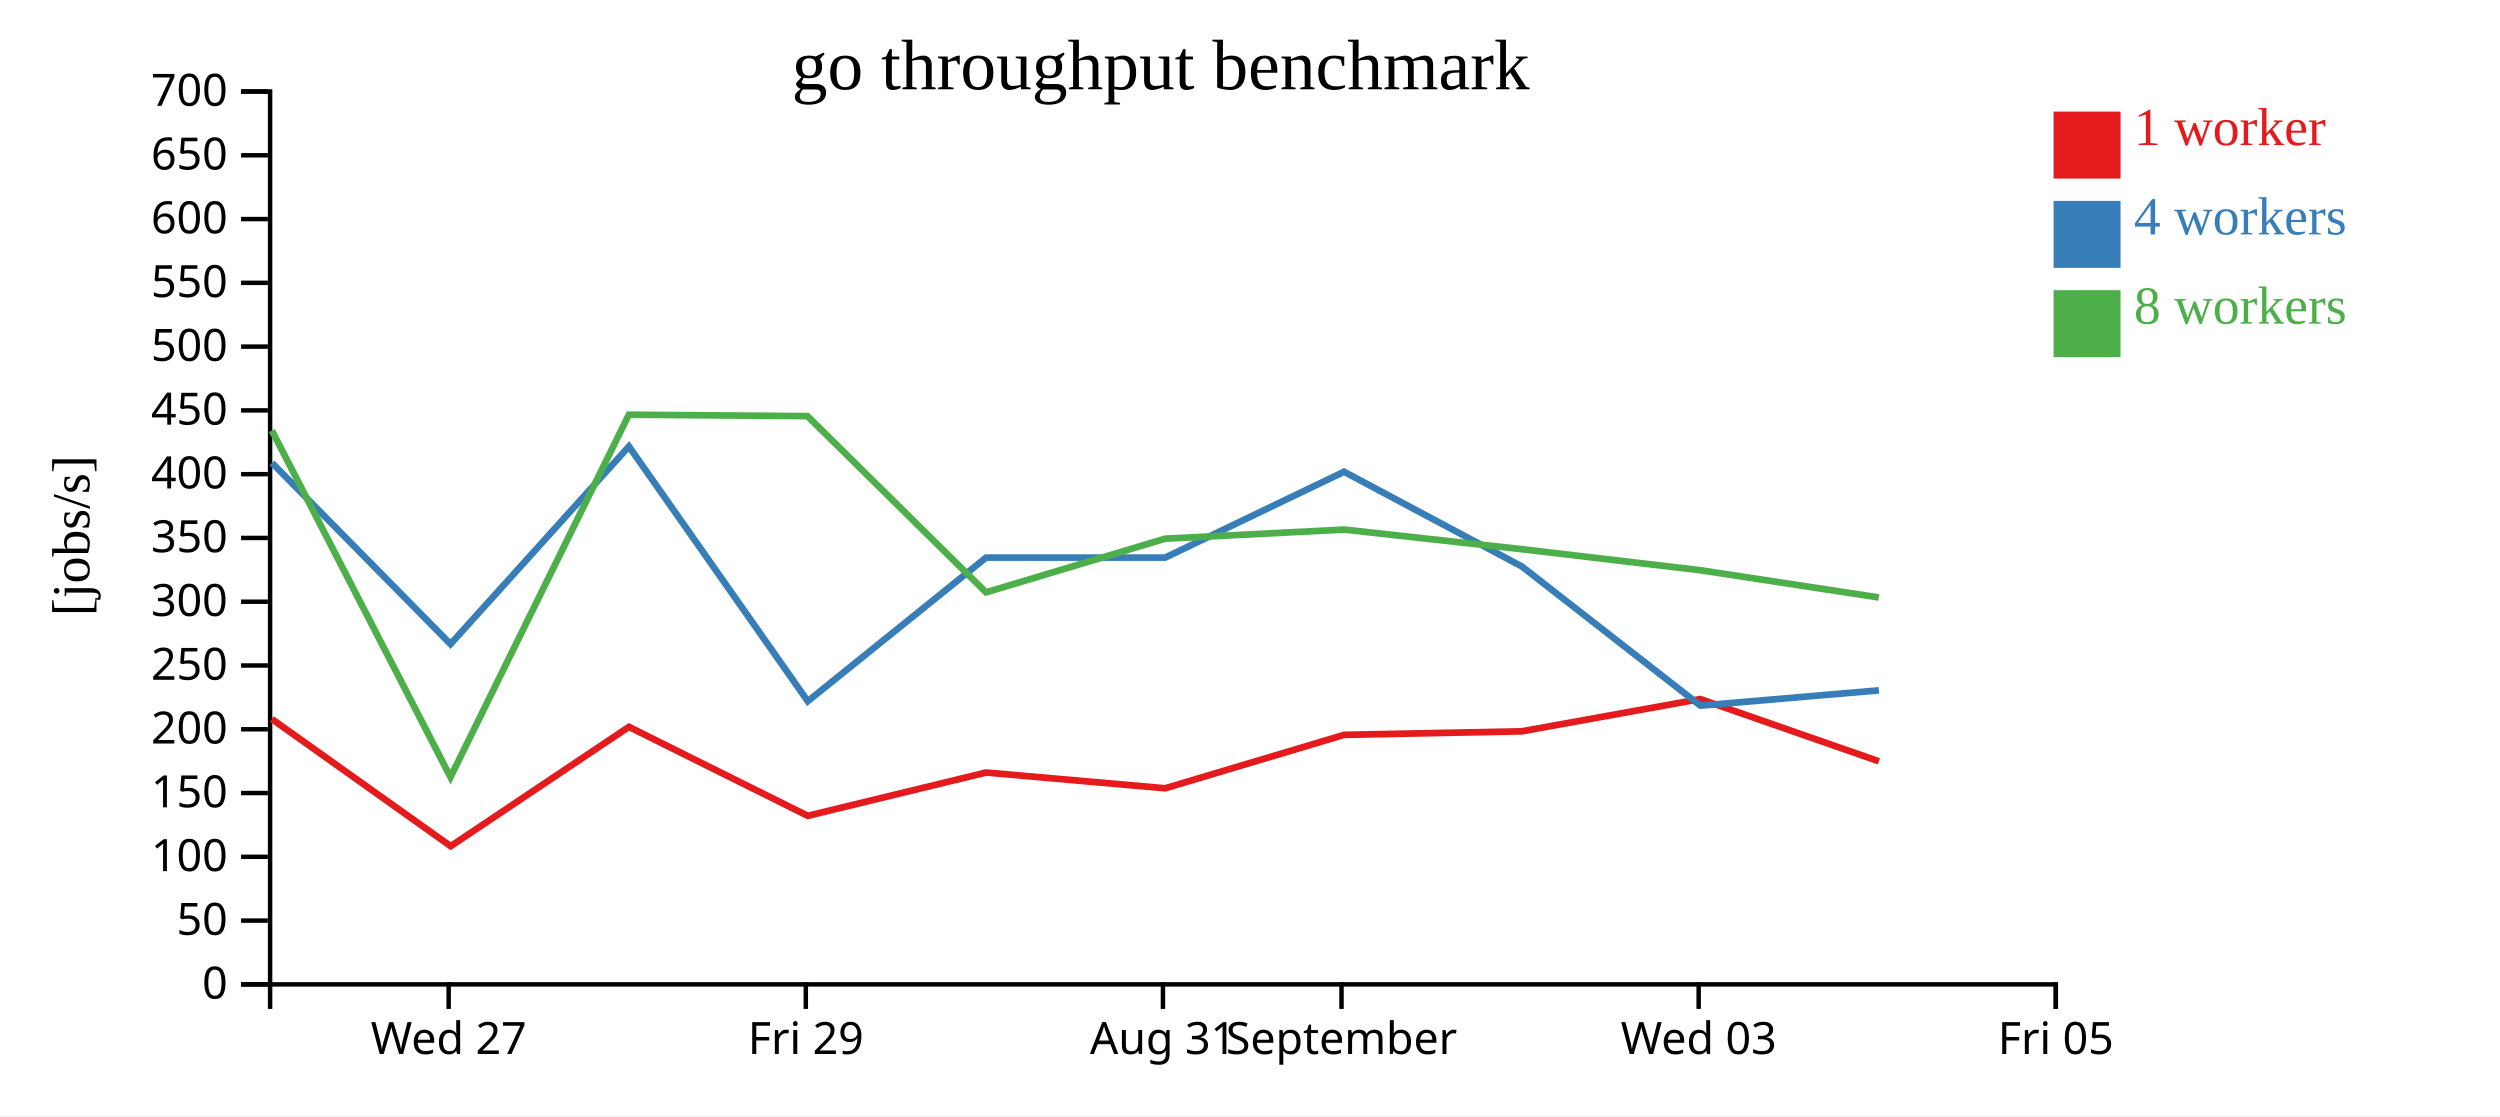
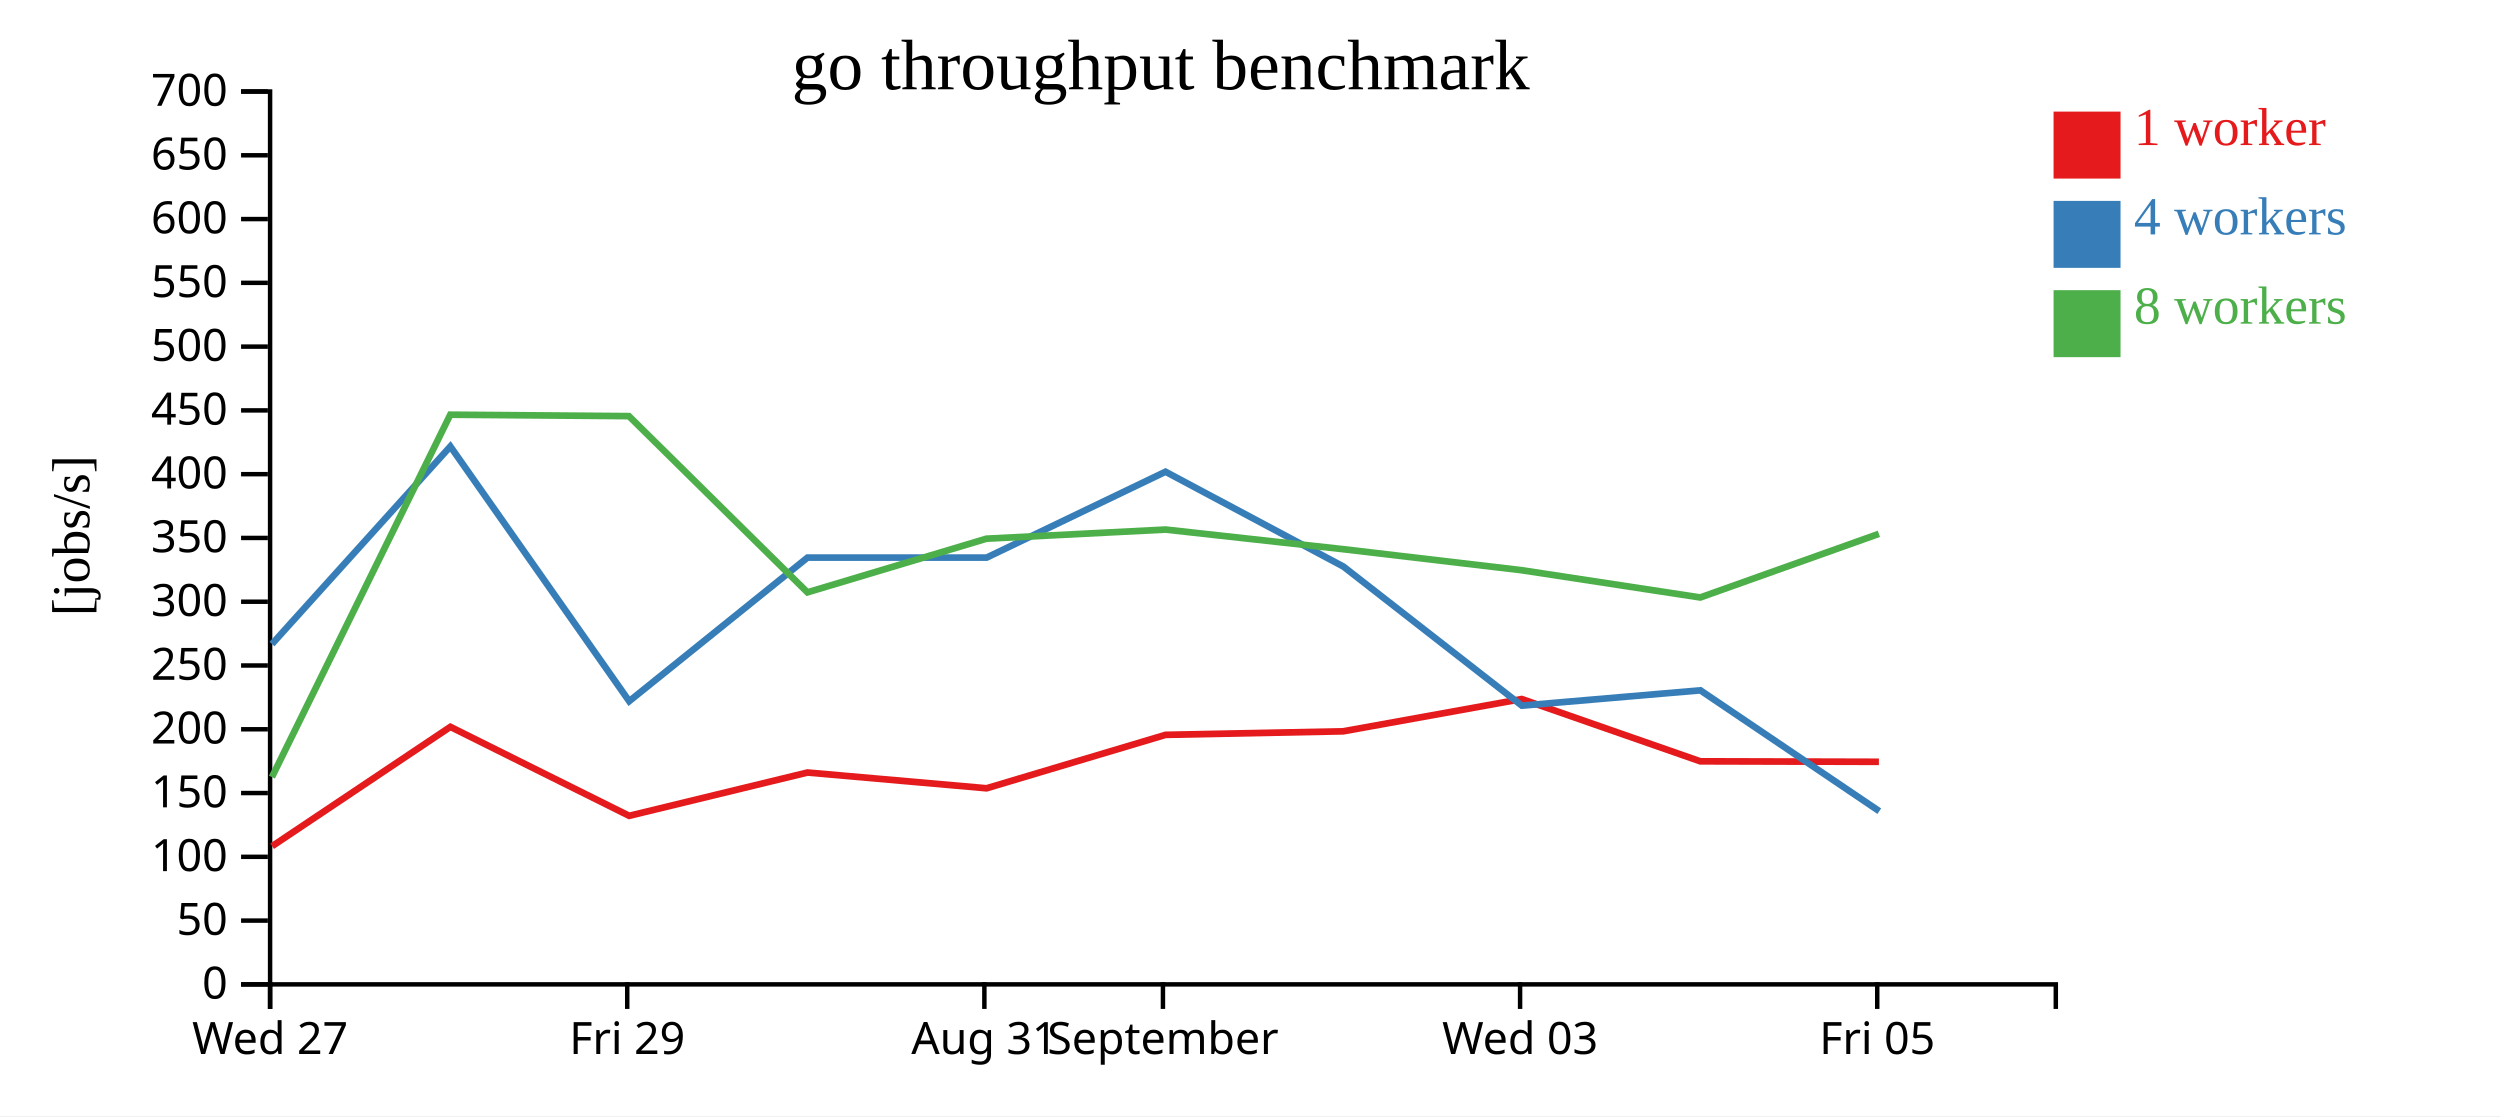
<svg xmlns="http://www.w3.org/2000/svg" width="560" height="250">
  <rect width="100%" height="100%" fill="white" />
  <g transform="translate(60,20)">
    <g transform="translate(0,200)" fill="none" font-size="10" font-family="sans-serif" text-anchor="middle">
      <path class="domain" stroke="currentColor" d="M0.5,6V0.5H400.5V6" />
-       <g class="tick" opacity="1" transform="translate(40.5,0)">
+       <g class="tick" opacity="1" transform="translate(0.5,0)">
        <line stroke="currentColor" y2="6" />
        <text fill="currentColor" y="9" dy="0.71em">Wed 27</text>
      </g>
-       <g class="tick" opacity="1" transform="translate(120.5,0)">
+       <g class="tick" opacity="1" transform="translate(80.5,0)">
        <line stroke="currentColor" y2="6" />
        <text fill="currentColor" y="9" dy="0.71em">Fri 29</text>
      </g>
-       <g class="tick" opacity="1" transform="translate(200.5,0)">
+       <g class="tick" opacity="1" transform="translate(160.5,0)">
        <line stroke="currentColor" y2="6" />
        <text fill="currentColor" y="9" dy="0.71em">Aug 31</text>
      </g>
-       <g class="tick" opacity="1" transform="translate(240.5,0)">
+       <g class="tick" opacity="1" transform="translate(200.5,0)">
        <line stroke="currentColor" y2="6" />
        <text fill="currentColor" y="9" dy="0.71em">September</text>
      </g>
-       <g class="tick" opacity="1" transform="translate(320.5,0)">
+       <g class="tick" opacity="1" transform="translate(280.5,0)">
        <line stroke="currentColor" y2="6" />
        <text fill="currentColor" y="9" dy="0.71em">Wed 03</text>
      </g>
-       <g class="tick" opacity="1" transform="translate(400.5,0)">
+       <g class="tick" opacity="1" transform="translate(360.5,0)">
        <line stroke="currentColor" y2="6" />
        <text fill="currentColor" y="9" dy="0.71em">Fri 05</text>
      </g>
    </g>
    <g fill="none" font-size="10" font-family="sans-serif" text-anchor="end">
      <path class="domain" stroke="currentColor" d="M-6,200.5H0.5V0.5H-6" />
      <g class="tick" opacity="1" transform="translate(0,200.5)">
        <line stroke="currentColor" x2="-6" />
        <text fill="currentColor" x="-9" dy="0.32em">0</text>
      </g>
      <g class="tick" opacity="1" transform="translate(0,186.2143)">
        <line stroke="currentColor" x2="-6" />
        <text fill="currentColor" x="-9" dy="0.32em">50</text>
      </g>
      <g class="tick" opacity="1" transform="translate(0,171.9286)">
        <line stroke="currentColor" x2="-6" />
        <text fill="currentColor" x="-9" dy="0.32em">100</text>
      </g>
      <g class="tick" opacity="1" transform="translate(0,157.6429)">
        <line stroke="currentColor" x2="-6" />
        <text fill="currentColor" x="-9" dy="0.32em">150</text>
      </g>
      <g class="tick" opacity="1" transform="translate(0,143.3571)">
        <line stroke="currentColor" x2="-6" />
        <text fill="currentColor" x="-9" dy="0.32em">200</text>
      </g>
      <g class="tick" opacity="1" transform="translate(0,129.0714)">
        <line stroke="currentColor" x2="-6" />
        <text fill="currentColor" x="-9" dy="0.32em">250</text>
      </g>
      <g class="tick" opacity="1" transform="translate(0,114.7857)">
        <line stroke="currentColor" x2="-6" />
        <text fill="currentColor" x="-9" dy="0.32em">300</text>
      </g>
      <g class="tick" opacity="1" transform="translate(0,100.5)">
        <line stroke="currentColor" x2="-6" />
        <text fill="currentColor" x="-9" dy="0.32em">350</text>
      </g>
      <g class="tick" opacity="1" transform="translate(0,86.21429)">
        <line stroke="currentColor" x2="-6" />
        <text fill="currentColor" x="-9" dy="0.32em">400</text>
      </g>
      <g class="tick" opacity="1" transform="translate(0,71.92857)">
        <line stroke="currentColor" x2="-6" />
        <text fill="currentColor" x="-9" dy="0.32em">450</text>
      </g>
      <g class="tick" opacity="1" transform="translate(0,57.64286)">
        <line stroke="currentColor" x2="-6" />
        <text fill="currentColor" x="-9" dy="0.32em">500</text>
      </g>
      <g class="tick" opacity="1" transform="translate(0,43.35714)">
        <line stroke="currentColor" x2="-6" />
        <text fill="currentColor" x="-9" dy="0.32em">550</text>
      </g>
      <g class="tick" opacity="1" transform="translate(0,29.07143)">
        <line stroke="currentColor" x2="-6" />
        <text fill="currentColor" x="-9" dy="0.32em">600</text>
      </g>
      <g class="tick" opacity="1" transform="translate(0,14.78571)">
        <line stroke="currentColor" x2="-6" />
        <text fill="currentColor" x="-9" dy="0.32em">650</text>
      </g>
      <g class="tick" opacity="1" transform="translate(0,0.5)">
        <line stroke="currentColor" x2="-6" />
        <text fill="currentColor" x="-9" dy="0.32em">700</text>
      </g>
    </g>
    <text text-anchor="middle" style="font-size: 12px" transform="rotate(-90)" y="-40" x="-100">[jobs/s]</text>
    <text text-anchor="middle" style="font-size: 16px" y="0" x="200">go throughput benchmark</text>
-     <path class="line" fill="none" stroke="#e41a1c" stroke-width="1.5" d="M0.903,141.072L40.954,169.543L80.883,142.817L120.932,162.744L160.87,153.046L200.99,156.575L241.073,144.608L280.885,143.812L320.861,136.585L360.868,150.534" />
-     <path class="line" fill="none" stroke="#377eb8" stroke-width="1.5" d="M0.927,83.691L40.915,124.271L80.877,80.002L120.939,137.07L160.876,104.905L200.995,104.905L241.071,85.669L280.918,106.908L320.892,138.063L360.88,134.634" />
-     <path class="line" fill="none" stroke="#4daf4a" stroke-width="1.5" d="M0.888,76.43L40.906,154.069L80.864,72.893L120.876,73.213L160.864,112.683L200.967,100.667L241.078,98.623L280.896,103.022L320.849,107.73L360.86,113.833" />
+     <path class="line" fill="none" stroke="#e41a1c" stroke-width="1.5" d="M0.954,169.543L40.883,142.817L80.932,162.744L120.87,153.046L160.99,156.575L201.073,144.608L240.885,143.812L280.861,136.585L320.868,150.534L360.873,150.645" />
+     <path class="line" fill="none" stroke="#377eb8" stroke-width="1.5" d="M0.915,124.271L40.877,80.002L80.939,137.07L120.876,104.905L160.995,104.905L201.071,85.669L240.918,106.908L280.892,138.063L320.88,134.634L360.963,161.707" />
+     <path class="line" fill="none" stroke="#4daf4a" stroke-width="1.5" d="M0.906,154.069L40.864,72.893L80.876,73.213L120.864,112.683L160.967,100.667L201.078,98.623L240.896,103.022L280.849,107.73L320.86,113.833L360.871,99.579" />
    <rect class="dot" x="400" y="5" width="15" height="15" style="fill: #e41a1c;" />
    <rect class="dot" x="400" y="25" width="15" height="15" style="fill: #377eb8;" />
    <rect class="dot" x="400" y="45" width="15" height="15" style="fill: #4daf4a;" />
    <text class="label" x="418" y="12.5" style="fill: #e41a1c; alignment-baseline: middle;" text-anchor="left">1 worker</text>
    <text class="label" x="418" y="32.5" style="fill: #377eb8; alignment-baseline: middle;" text-anchor="left">4 workers</text>
    <text class="label" x="418" y="52.5" style="fill: #4daf4a; alignment-baseline: middle;" text-anchor="left">8 workers</text>
  </g>
</svg>
